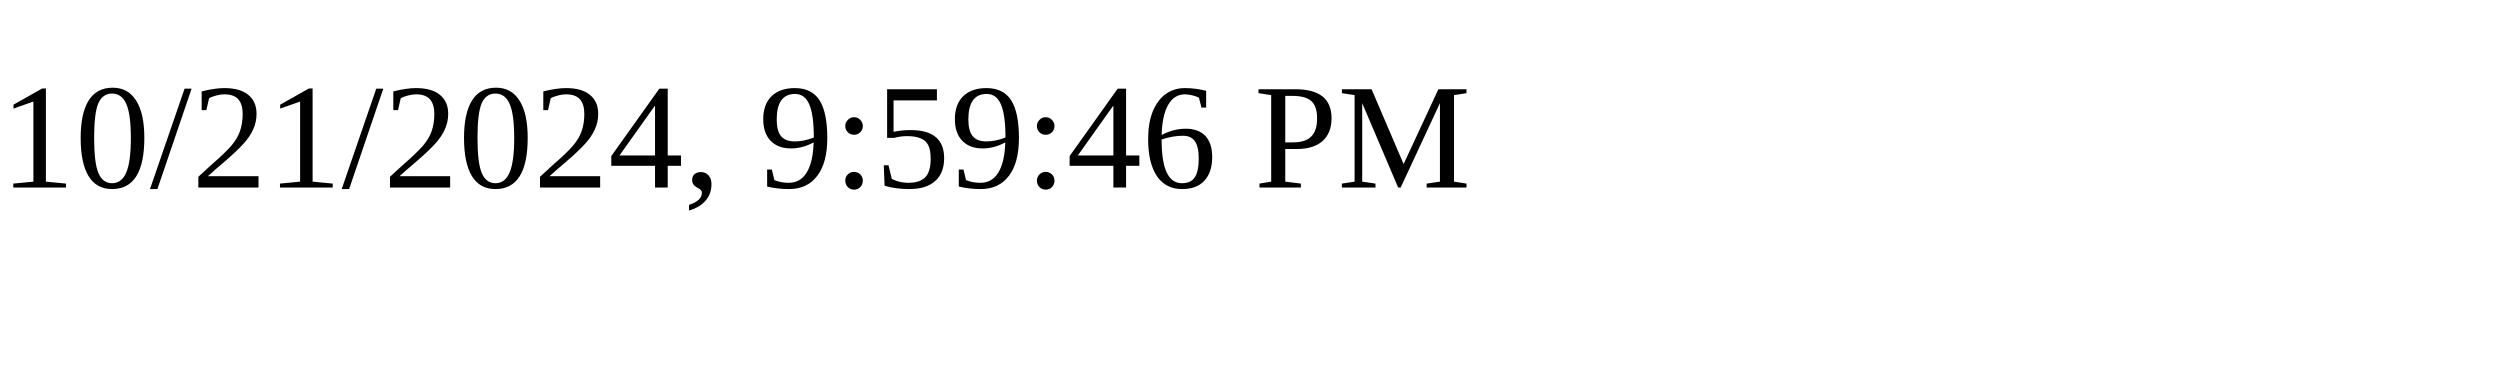
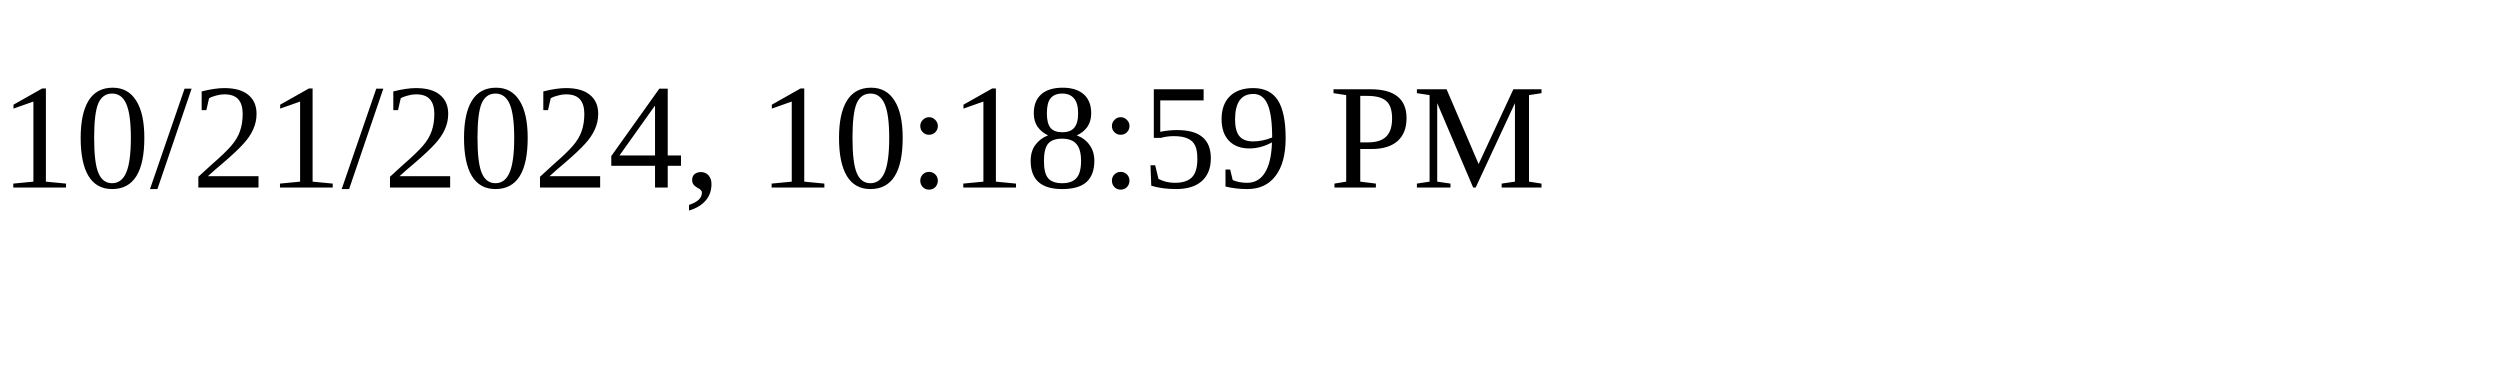
<svg xmlns="http://www.w3.org/2000/svg" height="30" width="200">
-   <text x="0" y="15">10/21/2024, 9:59:46 PM</text>
+   <text x="0" y="15">10/21/2024, 10:18:59 PM</text>
</svg>
